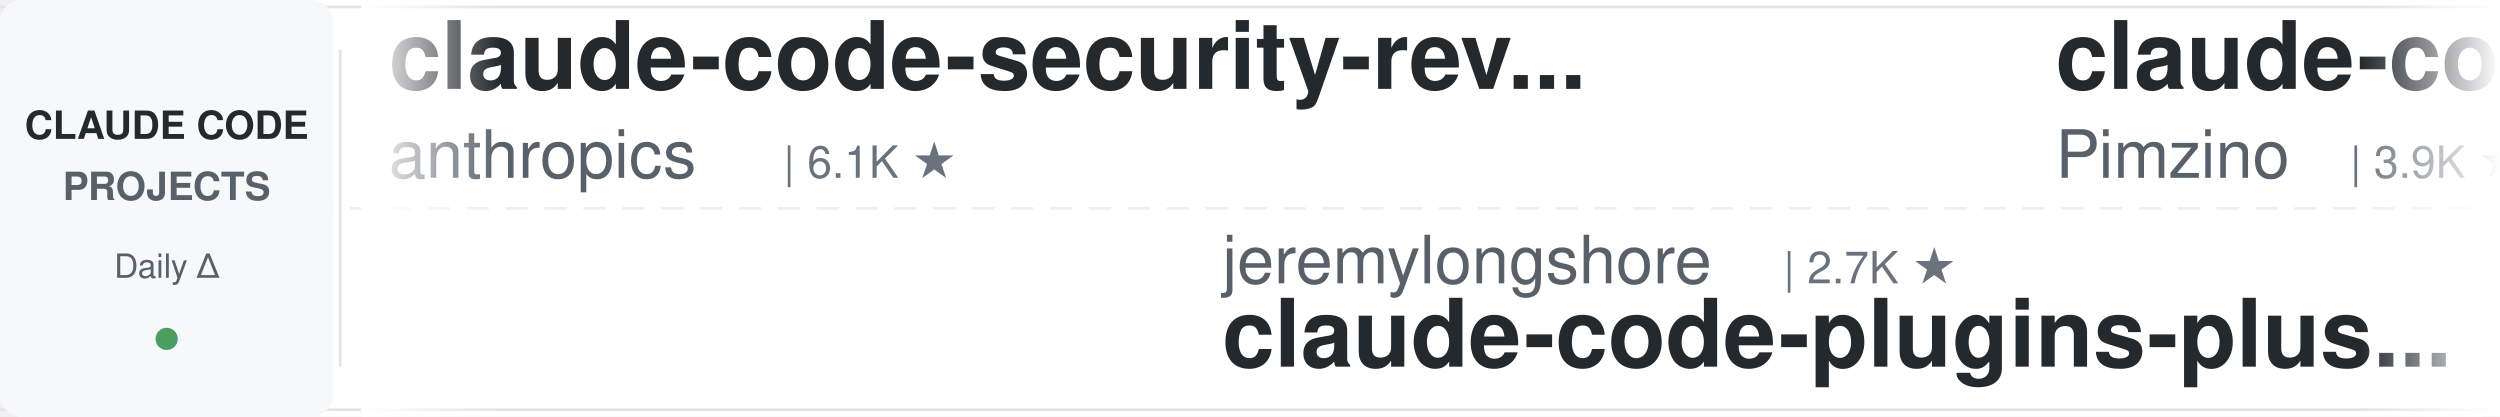
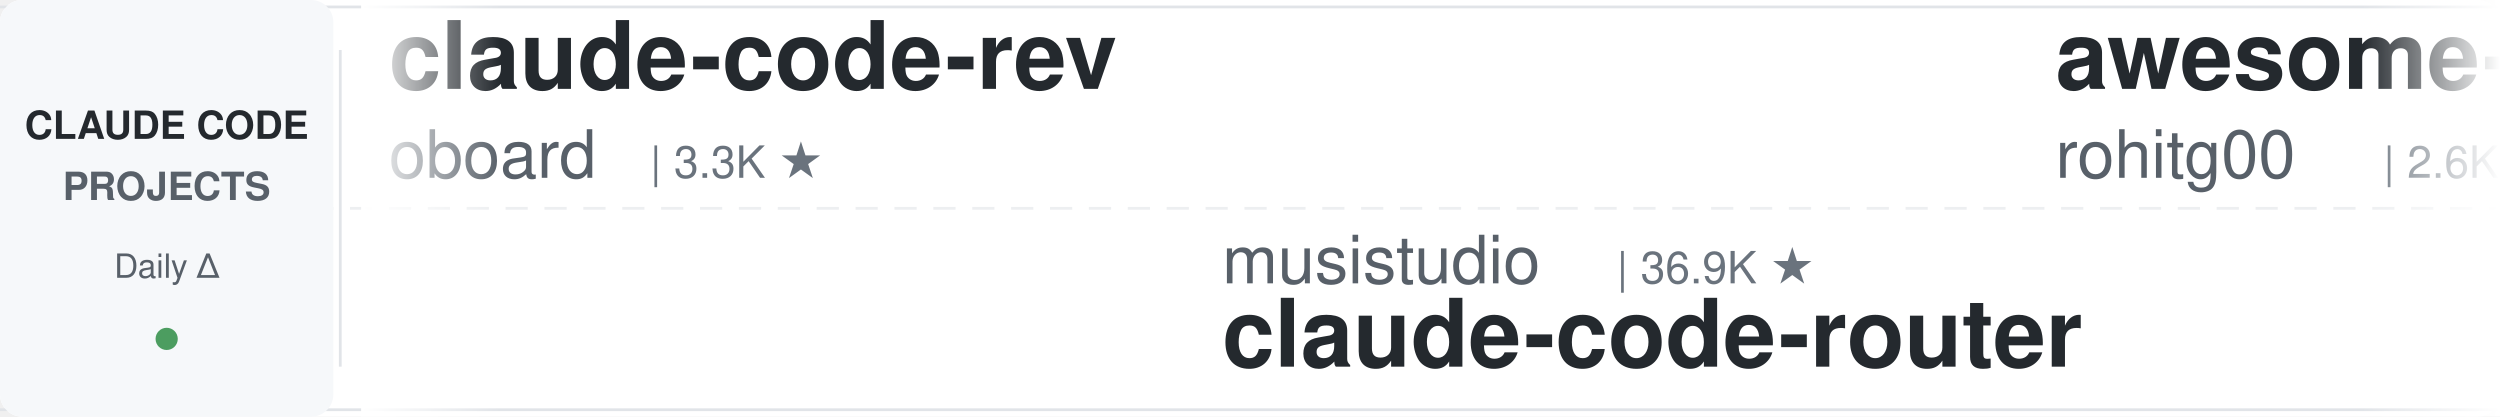
<svg xmlns="http://www.w3.org/2000/svg" width="900" height="150">
  <defs>
    <linearGradient id="leftFade" x1="0%" y1="0%" x2="100%" y2="0%">
      <stop offset="0%" style="stop-color:#ffffff;stop-opacity:1" />
      <stop offset="100%" style="stop-color:#ffffff;stop-opacity:0" />
    </linearGradient>
    <linearGradient id="rightFade" x1="0%" y1="0%" x2="100%" y2="0%">
      <stop offset="0%" style="stop-color:#ffffff;stop-opacity:0" />
      <stop offset="100%" style="stop-color:#ffffff;stop-opacity:1" />
    </linearGradient>
  </defs>
  <rect width="900" height="150" fill="#ffffff" rx="8" />
  <rect x="0" y="2" width="900" height="1" fill="#e1e4e8" />
  <rect x="0" y="147" width="900" height="1" fill="#e1e4e8" />
  <line x1="0" y1="75" x2="900" y2="75" stroke="#e1e4e8" stroke-width="1" stroke-dasharray="8 6" opacity="0.6" />
  <rect x="0" y="0" width="120" height="150" fill="#f6f8fa" rx="8" />
  <text x="60" y="50" font-family="-apple-system, BlinkMacSystemFont, 'Segoe UI', Helvetica, Arial, sans-serif" font-size="14" font-weight="600" fill="#24292e" text-anchor="middle">CLAUDE CODE</text>
  <text x="60" y="72" font-family="-apple-system, BlinkMacSystemFont, 'Segoe UI', Helvetica, Arial, sans-serif" font-size="14" font-weight="600" fill="#586069" text-anchor="middle">PROJECTS</text>
  <text x="60" y="100" font-family="-apple-system, BlinkMacSystemFont, 'Segoe UI', Helvetica, Arial, sans-serif" font-size="12" font-weight="500" fill="#586069" text-anchor="middle">Daily Δ</text>
  <circle cx="60" cy="122" r="4" fill="#22863a" opacity="0.8" />
  <rect x="122" y="18" width="1" height="114" fill="#e1e4e8" />
  <clipPath id="tickerClip">
    <rect x="130" y="0" width="770" height="150" />
  </clipPath>
  <g clip-path="url(#tickerClip)">
    <g id="tickerItems">
      <animateTransform attributeName="transform" attributeType="XML" type="translate" from="0 0" to="-3000 0" dur="54s" repeatCount="indefinite" />
      <g transform="translate(0, 0)">
-         <text x="140" y="32" font-family="-apple-system, BlinkMacSystemFont, 'Segoe UI', Helvetica, Arial, sans-serif" font-size="34" font-weight="600" fill="#24292e">claude-code-security-rev...</text>
-         <text x="140" y="64" font-family="-apple-system, BlinkMacSystemFont, 'Segoe UI', Helvetica, Arial, sans-serif" font-size="24" font-weight="400" fill="#586069">anthropics</text>
-         <text x="282" y="64" font-family="-apple-system, BlinkMacSystemFont, 'Segoe UI', Helvetica, Arial, sans-serif" font-size="16" font-weight="500" fill="#6a737d">| 6.1K ★</text>
+         <text x="140" y="32" font-family="-apple-system, BlinkMacSystemFont, 'Segoe UI', Helvetica, Arial, sans-serif" font-size="34" font-weight="600" fill="#24292e">claude-code-rev</text>
+         <text x="140" y="64" font-family="-apple-system, BlinkMacSystemFont, 'Segoe UI', Helvetica, Arial, sans-serif" font-size="24" font-weight="400" fill="#586069">oboard</text>
+         <text x="234" y="64" font-family="-apple-system, BlinkMacSystemFont, 'Segoe UI', Helvetica, Arial, sans-serif" font-size="16" font-weight="500" fill="#6a737d">| 3.3K ★</text>
      </g>
      <g transform="translate(300, 0)">
-         <text x="140" y="102" font-family="-apple-system, BlinkMacSystemFont, 'Segoe UI', Helvetica, Arial, sans-serif" font-size="24" font-weight="400" fill="#586069">jeremylongshore</text>
-         <text x="342" y="102" font-family="-apple-system, BlinkMacSystemFont, 'Segoe UI', Helvetica, Arial, sans-serif" font-size="16" font-weight="500" fill="#6a737d">| 2.7K ★</text>
-         <text x="140" y="132" font-family="-apple-system, BlinkMacSystemFont, 'Segoe UI', Helvetica, Arial, sans-serif" font-size="34" font-weight="600" fill="#24292e">claude-code-plugins-plus...</text>
+         <text x="140" y="102" font-family="-apple-system, BlinkMacSystemFont, 'Segoe UI', Helvetica, Arial, sans-serif" font-size="24" font-weight="400" fill="#586069">musistudio</text>
+         <text x="282" y="102" font-family="-apple-system, BlinkMacSystemFont, 'Segoe UI', Helvetica, Arial, sans-serif" font-size="16" font-weight="500" fill="#6a737d">| 36.9K ★</text>
+         <text x="140" y="132" font-family="-apple-system, BlinkMacSystemFont, 'Segoe UI', Helvetica, Arial, sans-serif" font-size="34" font-weight="600" fill="#24292e">claude-code-router</text>
      </g>
      <g transform="translate(600, 0)">
-         <text x="140" y="32" font-family="-apple-system, BlinkMacSystemFont, 'Segoe UI', Helvetica, Arial, sans-serif" font-size="34" font-weight="600" fill="#24292e">claude-code-spec-workflo...</text>
-         <text x="140" y="64" font-family="-apple-system, BlinkMacSystemFont, 'Segoe UI', Helvetica, Arial, sans-serif" font-size="24" font-weight="400" fill="#586069">Pimzino</text>
-         <text x="246" y="64" font-family="-apple-system, BlinkMacSystemFont, 'Segoe UI', Helvetica, Arial, sans-serif" font-size="16" font-weight="500" fill="#6a737d">| 3.9K ★</text>
+         <text x="140" y="32" font-family="-apple-system, BlinkMacSystemFont, 'Segoe UI', Helvetica, Arial, sans-serif" font-size="34" font-weight="600" fill="#24292e">awesome-claude-code-tool...</text>
+         <text x="140" y="64" font-family="-apple-system, BlinkMacSystemFont, 'Segoe UI', Helvetica, Arial, sans-serif" font-size="24" font-weight="400" fill="#586069">rohitg00</text>
+         <text x="258" y="64" font-family="-apple-system, BlinkMacSystemFont, 'Segoe UI', Helvetica, Arial, sans-serif" font-size="16" font-weight="500" fill="#6a737d">| 2.6K ★</text>
      </g>
      <g transform="translate(900, 0)">
-         <text x="140" y="102" font-family="-apple-system, BlinkMacSystemFont, 'Segoe UI', Helvetica, Arial, sans-serif" font-size="24" font-weight="400" fill="#586069">Maciek-roboblog</text>
-         <text x="342" y="102" font-family="-apple-system, BlinkMacSystemFont, 'Segoe UI', Helvetica, Arial, sans-serif" font-size="16" font-weight="500" fill="#6a737d">| 8.7K ★</text>
-         <text x="140" y="132" font-family="-apple-system, BlinkMacSystemFont, 'Segoe UI', Helvetica, Arial, sans-serif" font-size="34" font-weight="600" fill="#24292e">Claude-Code-Usage-Monito...</text>
+         <text x="140" y="102" font-family="-apple-system, BlinkMacSystemFont, 'Segoe UI', Helvetica, Arial, sans-serif" font-size="24" font-weight="400" fill="#586069">Yuyz0112</text>
+         <text x="258" y="102" font-family="-apple-system, BlinkMacSystemFont, 'Segoe UI', Helvetica, Arial, sans-serif" font-size="16" font-weight="500" fill="#6a737d">| 2.4K ★</text>
+         <text x="140" y="132" font-family="-apple-system, BlinkMacSystemFont, 'Segoe UI', Helvetica, Arial, sans-serif" font-size="34" font-weight="600" fill="#24292e">claude-code-reverse</text>
      </g>
      <g transform="translate(1200, 0)">
-         <text x="140" y="32" font-family="-apple-system, BlinkMacSystemFont, 'Segoe UI', Helvetica, Arial, sans-serif" font-size="34" font-weight="600" fill="#24292e">claude-code-source-build</text>
-         <text x="140" y="64" font-family="-apple-system, BlinkMacSystemFont, 'Segoe UI', Helvetica, Arial, sans-serif" font-size="24" font-weight="400" fill="#586069">andrew-kramer-inno</text>
-         <text x="378" y="64" font-family="-apple-system, BlinkMacSystemFont, 'Segoe UI', Helvetica, Arial, sans-serif" font-size="16" font-weight="500" fill="#6a737d">| 593 ★</text>
+         <text x="140" y="32" font-family="-apple-system, BlinkMacSystemFont, 'Segoe UI', Helvetica, Arial, sans-serif" font-size="34" font-weight="600" fill="#24292e">claude-code-base-action</text>
+         <text x="140" y="64" font-family="-apple-system, BlinkMacSystemFont, 'Segoe UI', Helvetica, Arial, sans-serif" font-size="24" font-weight="400" fill="#586069">anthropics</text>
+         <text x="282" y="64" font-family="-apple-system, BlinkMacSystemFont, 'Segoe UI', Helvetica, Arial, sans-serif" font-size="16" font-weight="500" fill="#6a737d">| 957 ★</text>
      </g>
      <g transform="translate(1500, 0)">
-         <text x="140" y="102" font-family="-apple-system, BlinkMacSystemFont, 'Segoe UI', Helvetica, Arial, sans-serif" font-size="24" font-weight="400" fill="#586069">disler</text>
-         <text x="234" y="102" font-family="-apple-system, BlinkMacSystemFont, 'Segoe UI', Helvetica, Arial, sans-serif" font-size="16" font-weight="500" fill="#6a737d">| 3.9K ★</text>
-         <text x="140" y="132" font-family="-apple-system, BlinkMacSystemFont, 'Segoe UI', Helvetica, Arial, sans-serif" font-size="34" font-weight="600" fill="#24292e">claude-code-hooks-master...</text>
+         <text x="140" y="102" font-family="-apple-system, BlinkMacSystemFont, 'Segoe UI', Helvetica, Arial, sans-serif" font-size="24" font-weight="400" fill="#586069">ykdojo</text>
+         <text x="234" y="102" font-family="-apple-system, BlinkMacSystemFont, 'Segoe UI', Helvetica, Arial, sans-serif" font-size="16" font-weight="500" fill="#6a737d">| 9.9K ★</text>
+         <text x="140" y="132" font-family="-apple-system, BlinkMacSystemFont, 'Segoe UI', Helvetica, Arial, sans-serif" font-size="34" font-weight="600" fill="#24292e">claude-code-tips</text>
      </g>
      <g transform="translate(1800, 0)">
-         <text x="140" y="32" font-family="-apple-system, BlinkMacSystemFont, 'Segoe UI', Helvetica, Arial, sans-serif" font-size="34" font-weight="600" fill="#24292e">claude-code-infrastructu...</text>
-         <text x="140" y="64" font-family="-apple-system, BlinkMacSystemFont, 'Segoe UI', Helvetica, Arial, sans-serif" font-size="24" font-weight="400" fill="#586069">diet103</text>
-         <text x="246" y="64" font-family="-apple-system, BlinkMacSystemFont, 'Segoe UI', Helvetica, Arial, sans-serif" font-size="16" font-weight="500" fill="#6a737d">| 10.0K ★</text>
+         <text x="140" y="32" font-family="-apple-system, BlinkMacSystemFont, 'Segoe UI', Helvetica, Arial, sans-serif" font-size="34" font-weight="600" fill="#24292e">Claude-Code-Game-Studios</text>
+         <text x="140" y="64" font-family="-apple-system, BlinkMacSystemFont, 'Segoe UI', Helvetica, Arial, sans-serif" font-size="24" font-weight="400" fill="#586069">Donchitos</text>
+         <text x="270" y="64" font-family="-apple-system, BlinkMacSystemFont, 'Segoe UI', Helvetica, Arial, sans-serif" font-size="16" font-weight="500" fill="#6a737d">| 24.6K ★</text>
      </g>
      <g transform="translate(2100, 0)">
-         <text x="140" y="102" font-family="-apple-system, BlinkMacSystemFont, 'Segoe UI', Helvetica, Arial, sans-serif" font-size="24" font-weight="400" fill="#586069">oboard</text>
-         <text x="234" y="102" font-family="-apple-system, BlinkMacSystemFont, 'Segoe UI', Helvetica, Arial, sans-serif" font-size="16" font-weight="500" fill="#6a737d">| 3.3K ★</text>
-         <text x="140" y="132" font-family="-apple-system, BlinkMacSystemFont, 'Segoe UI', Helvetica, Arial, sans-serif" font-size="34" font-weight="600" fill="#24292e">claude-code-rev</text>
+         <text x="140" y="102" font-family="-apple-system, BlinkMacSystemFont, 'Segoe UI', Helvetica, Arial, sans-serif" font-size="24" font-weight="400" fill="#586069">VILA-Lab</text>
+         <text x="258" y="102" font-family="-apple-system, BlinkMacSystemFont, 'Segoe UI', Helvetica, Arial, sans-serif" font-size="16" font-weight="500" fill="#6a737d">| 2.1K ★</text>
+         <text x="140" y="132" font-family="-apple-system, BlinkMacSystemFont, 'Segoe UI', Helvetica, Arial, sans-serif" font-size="34" font-weight="600" fill="#24292e">Dive-into-Claude-Code</text>
      </g>
      <g transform="translate(2400, 0)">
-         <text x="140" y="32" font-family="-apple-system, BlinkMacSystemFont, 'Segoe UI', Helvetica, Arial, sans-serif" font-size="34" font-weight="600" fill="#24292e">oh-my-claudecode</text>
-         <text x="140" y="64" font-family="-apple-system, BlinkMacSystemFont, 'Segoe UI', Helvetica, Arial, sans-serif" font-size="24" font-weight="400" fill="#586069">Yeachan-Heo</text>
-         <text x="294" y="64" font-family="-apple-system, BlinkMacSystemFont, 'Segoe UI', Helvetica, Arial, sans-serif" font-size="16" font-weight="500" fill="#6a737d">| 38.8K ★</text>
+         <text x="140" y="32" font-family="-apple-system, BlinkMacSystemFont, 'Segoe UI', Helvetica, Arial, sans-serif" font-size="34" font-weight="600" fill="#24292e">claude-code-transcripts</text>
+         <text x="140" y="64" font-family="-apple-system, BlinkMacSystemFont, 'Segoe UI', Helvetica, Arial, sans-serif" font-size="24" font-weight="400" fill="#586069">simonw</text>
+         <text x="234" y="64" font-family="-apple-system, BlinkMacSystemFont, 'Segoe UI', Helvetica, Arial, sans-serif" font-size="16" font-weight="500" fill="#6a737d">| 1.7K ★</text>
      </g>
      <g transform="translate(2700, 0)">
-         <text x="140" y="102" font-family="-apple-system, BlinkMacSystemFont, 'Segoe UI', Helvetica, Arial, sans-serif" font-size="24" font-weight="400" fill="#586069">wanshuiyin</text>
-         <text x="282" y="102" font-family="-apple-system, BlinkMacSystemFont, 'Segoe UI', Helvetica, Arial, sans-serif" font-size="16" font-weight="500" fill="#6a737d">| 15.3K ★</text>
-         <text x="140" y="132" font-family="-apple-system, BlinkMacSystemFont, 'Segoe UI', Helvetica, Arial, sans-serif" font-size="34" font-weight="600" fill="#24292e">Auto-claude-code-researc...</text>
+         <text x="140" y="102" font-family="-apple-system, BlinkMacSystemFont, 'Segoe UI', Helvetica, Arial, sans-serif" font-size="24" font-weight="400" fill="#586069">jqueryscript</text>
+         <text x="306" y="102" font-family="-apple-system, BlinkMacSystemFont, 'Segoe UI', Helvetica, Arial, sans-serif" font-size="16" font-weight="500" fill="#6a737d">| 504 ★</text>
+         <text x="140" y="132" font-family="-apple-system, BlinkMacSystemFont, 'Segoe UI', Helvetica, Arial, sans-serif" font-size="34" font-weight="600" fill="#24292e">awesome-claude-code</text>
      </g>
      <g transform="translate(3000, 0)">
-         <text x="140" y="32" font-family="-apple-system, BlinkMacSystemFont, 'Segoe UI', Helvetica, Arial, sans-serif" font-size="34" font-weight="600" fill="#24292e">claude-code-security-rev...</text>
-         <text x="140" y="64" font-family="-apple-system, BlinkMacSystemFont, 'Segoe UI', Helvetica, Arial, sans-serif" font-size="24" font-weight="400" fill="#586069">anthropics</text>
-         <text x="282" y="64" font-family="-apple-system, BlinkMacSystemFont, 'Segoe UI', Helvetica, Arial, sans-serif" font-size="16" font-weight="500" fill="#6a737d">| 6.1K ★</text>
+         <text x="140" y="32" font-family="-apple-system, BlinkMacSystemFont, 'Segoe UI', Helvetica, Arial, sans-serif" font-size="34" font-weight="600" fill="#24292e">claude-code-rev</text>
+         <text x="140" y="64" font-family="-apple-system, BlinkMacSystemFont, 'Segoe UI', Helvetica, Arial, sans-serif" font-size="24" font-weight="400" fill="#586069">oboard</text>
+         <text x="234" y="64" font-family="-apple-system, BlinkMacSystemFont, 'Segoe UI', Helvetica, Arial, sans-serif" font-size="16" font-weight="500" fill="#6a737d">| 3.3K ★</text>
      </g>
      <g transform="translate(3300, 0)">
-         <text x="140" y="102" font-family="-apple-system, BlinkMacSystemFont, 'Segoe UI', Helvetica, Arial, sans-serif" font-size="24" font-weight="400" fill="#586069">jeremylongshore</text>
-         <text x="342" y="102" font-family="-apple-system, BlinkMacSystemFont, 'Segoe UI', Helvetica, Arial, sans-serif" font-size="16" font-weight="500" fill="#6a737d">| 2.7K ★</text>
-         <text x="140" y="132" font-family="-apple-system, BlinkMacSystemFont, 'Segoe UI', Helvetica, Arial, sans-serif" font-size="34" font-weight="600" fill="#24292e">claude-code-plugins-plus...</text>
+         <text x="140" y="102" font-family="-apple-system, BlinkMacSystemFont, 'Segoe UI', Helvetica, Arial, sans-serif" font-size="24" font-weight="400" fill="#586069">musistudio</text>
+         <text x="282" y="102" font-family="-apple-system, BlinkMacSystemFont, 'Segoe UI', Helvetica, Arial, sans-serif" font-size="16" font-weight="500" fill="#6a737d">| 36.9K ★</text>
+         <text x="140" y="132" font-family="-apple-system, BlinkMacSystemFont, 'Segoe UI', Helvetica, Arial, sans-serif" font-size="34" font-weight="600" fill="#24292e">claude-code-router</text>
      </g>
      <g transform="translate(3600, 0)">
-         <text x="140" y="32" font-family="-apple-system, BlinkMacSystemFont, 'Segoe UI', Helvetica, Arial, sans-serif" font-size="34" font-weight="600" fill="#24292e">claude-code-spec-workflo...</text>
-         <text x="140" y="64" font-family="-apple-system, BlinkMacSystemFont, 'Segoe UI', Helvetica, Arial, sans-serif" font-size="24" font-weight="400" fill="#586069">Pimzino</text>
-         <text x="246" y="64" font-family="-apple-system, BlinkMacSystemFont, 'Segoe UI', Helvetica, Arial, sans-serif" font-size="16" font-weight="500" fill="#6a737d">| 3.9K ★</text>
+         <text x="140" y="32" font-family="-apple-system, BlinkMacSystemFont, 'Segoe UI', Helvetica, Arial, sans-serif" font-size="34" font-weight="600" fill="#24292e">awesome-claude-code-tool...</text>
+         <text x="140" y="64" font-family="-apple-system, BlinkMacSystemFont, 'Segoe UI', Helvetica, Arial, sans-serif" font-size="24" font-weight="400" fill="#586069">rohitg00</text>
+         <text x="258" y="64" font-family="-apple-system, BlinkMacSystemFont, 'Segoe UI', Helvetica, Arial, sans-serif" font-size="16" font-weight="500" fill="#6a737d">| 2.6K ★</text>
      </g>
      <g transform="translate(3900, 0)">
-         <text x="140" y="102" font-family="-apple-system, BlinkMacSystemFont, 'Segoe UI', Helvetica, Arial, sans-serif" font-size="24" font-weight="400" fill="#586069">Maciek-roboblog</text>
-         <text x="342" y="102" font-family="-apple-system, BlinkMacSystemFont, 'Segoe UI', Helvetica, Arial, sans-serif" font-size="16" font-weight="500" fill="#6a737d">| 8.7K ★</text>
-         <text x="140" y="132" font-family="-apple-system, BlinkMacSystemFont, 'Segoe UI', Helvetica, Arial, sans-serif" font-size="34" font-weight="600" fill="#24292e">Claude-Code-Usage-Monito...</text>
+         <text x="140" y="102" font-family="-apple-system, BlinkMacSystemFont, 'Segoe UI', Helvetica, Arial, sans-serif" font-size="24" font-weight="400" fill="#586069">Yuyz0112</text>
+         <text x="258" y="102" font-family="-apple-system, BlinkMacSystemFont, 'Segoe UI', Helvetica, Arial, sans-serif" font-size="16" font-weight="500" fill="#6a737d">| 2.4K ★</text>
+         <text x="140" y="132" font-family="-apple-system, BlinkMacSystemFont, 'Segoe UI', Helvetica, Arial, sans-serif" font-size="34" font-weight="600" fill="#24292e">claude-code-reverse</text>
      </g>
    </g>
  </g>
  <rect x="130" y="0" width="50" height="150" fill="url(#leftFade)" />
  <rect x="850" y="0" width="50" height="150" fill="url(#rightFade)" />
</svg>
